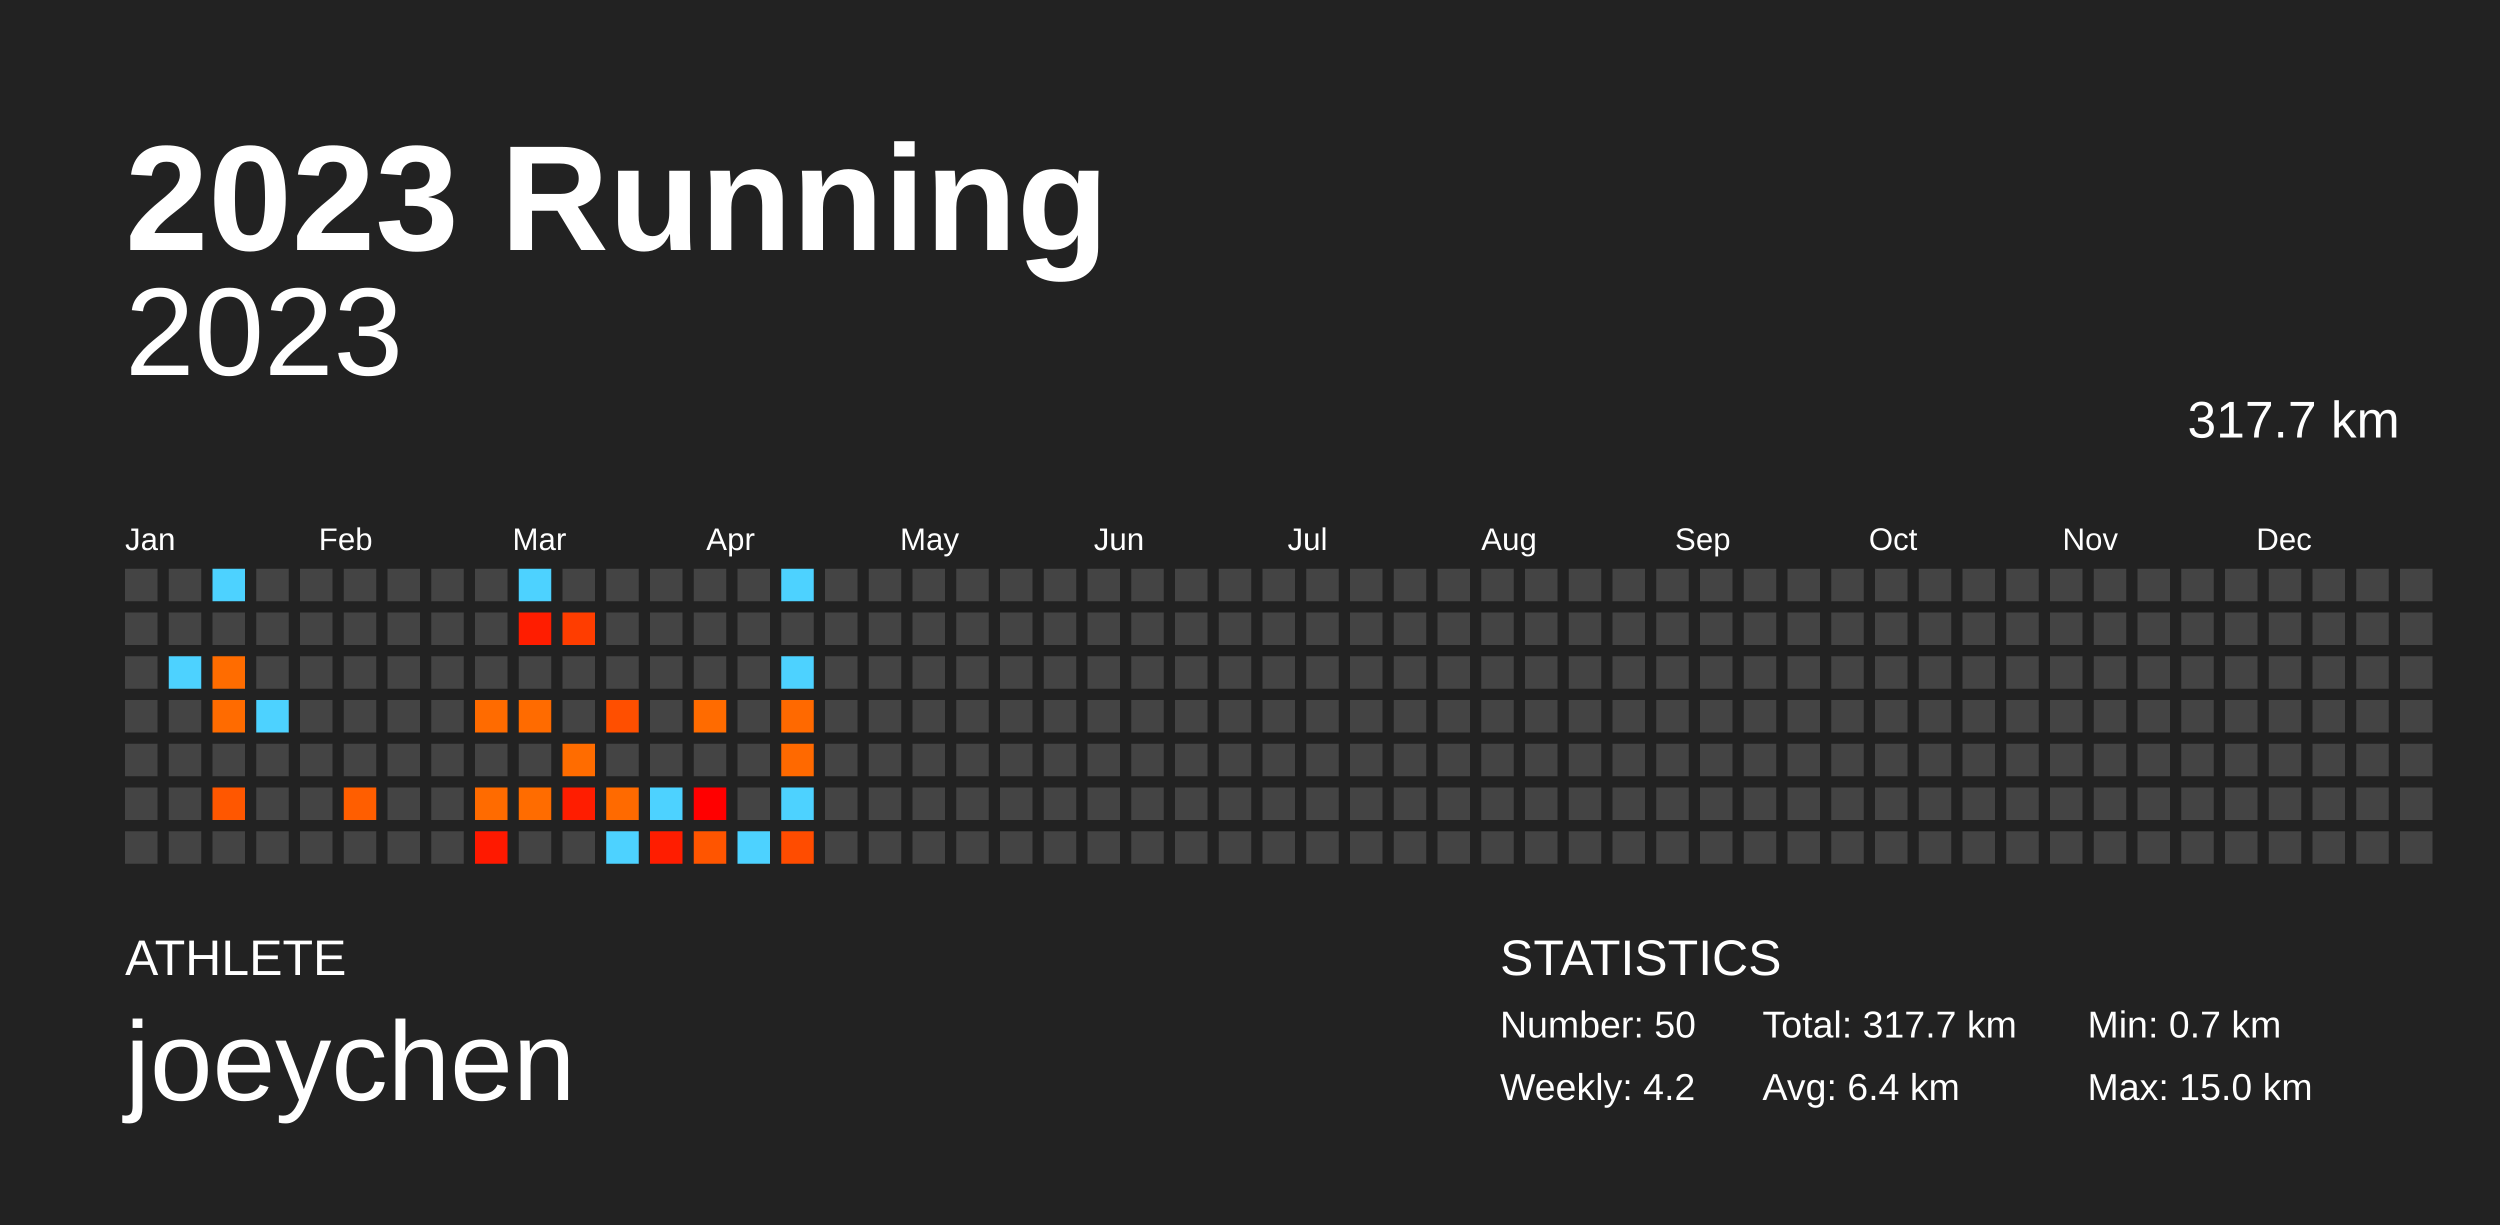
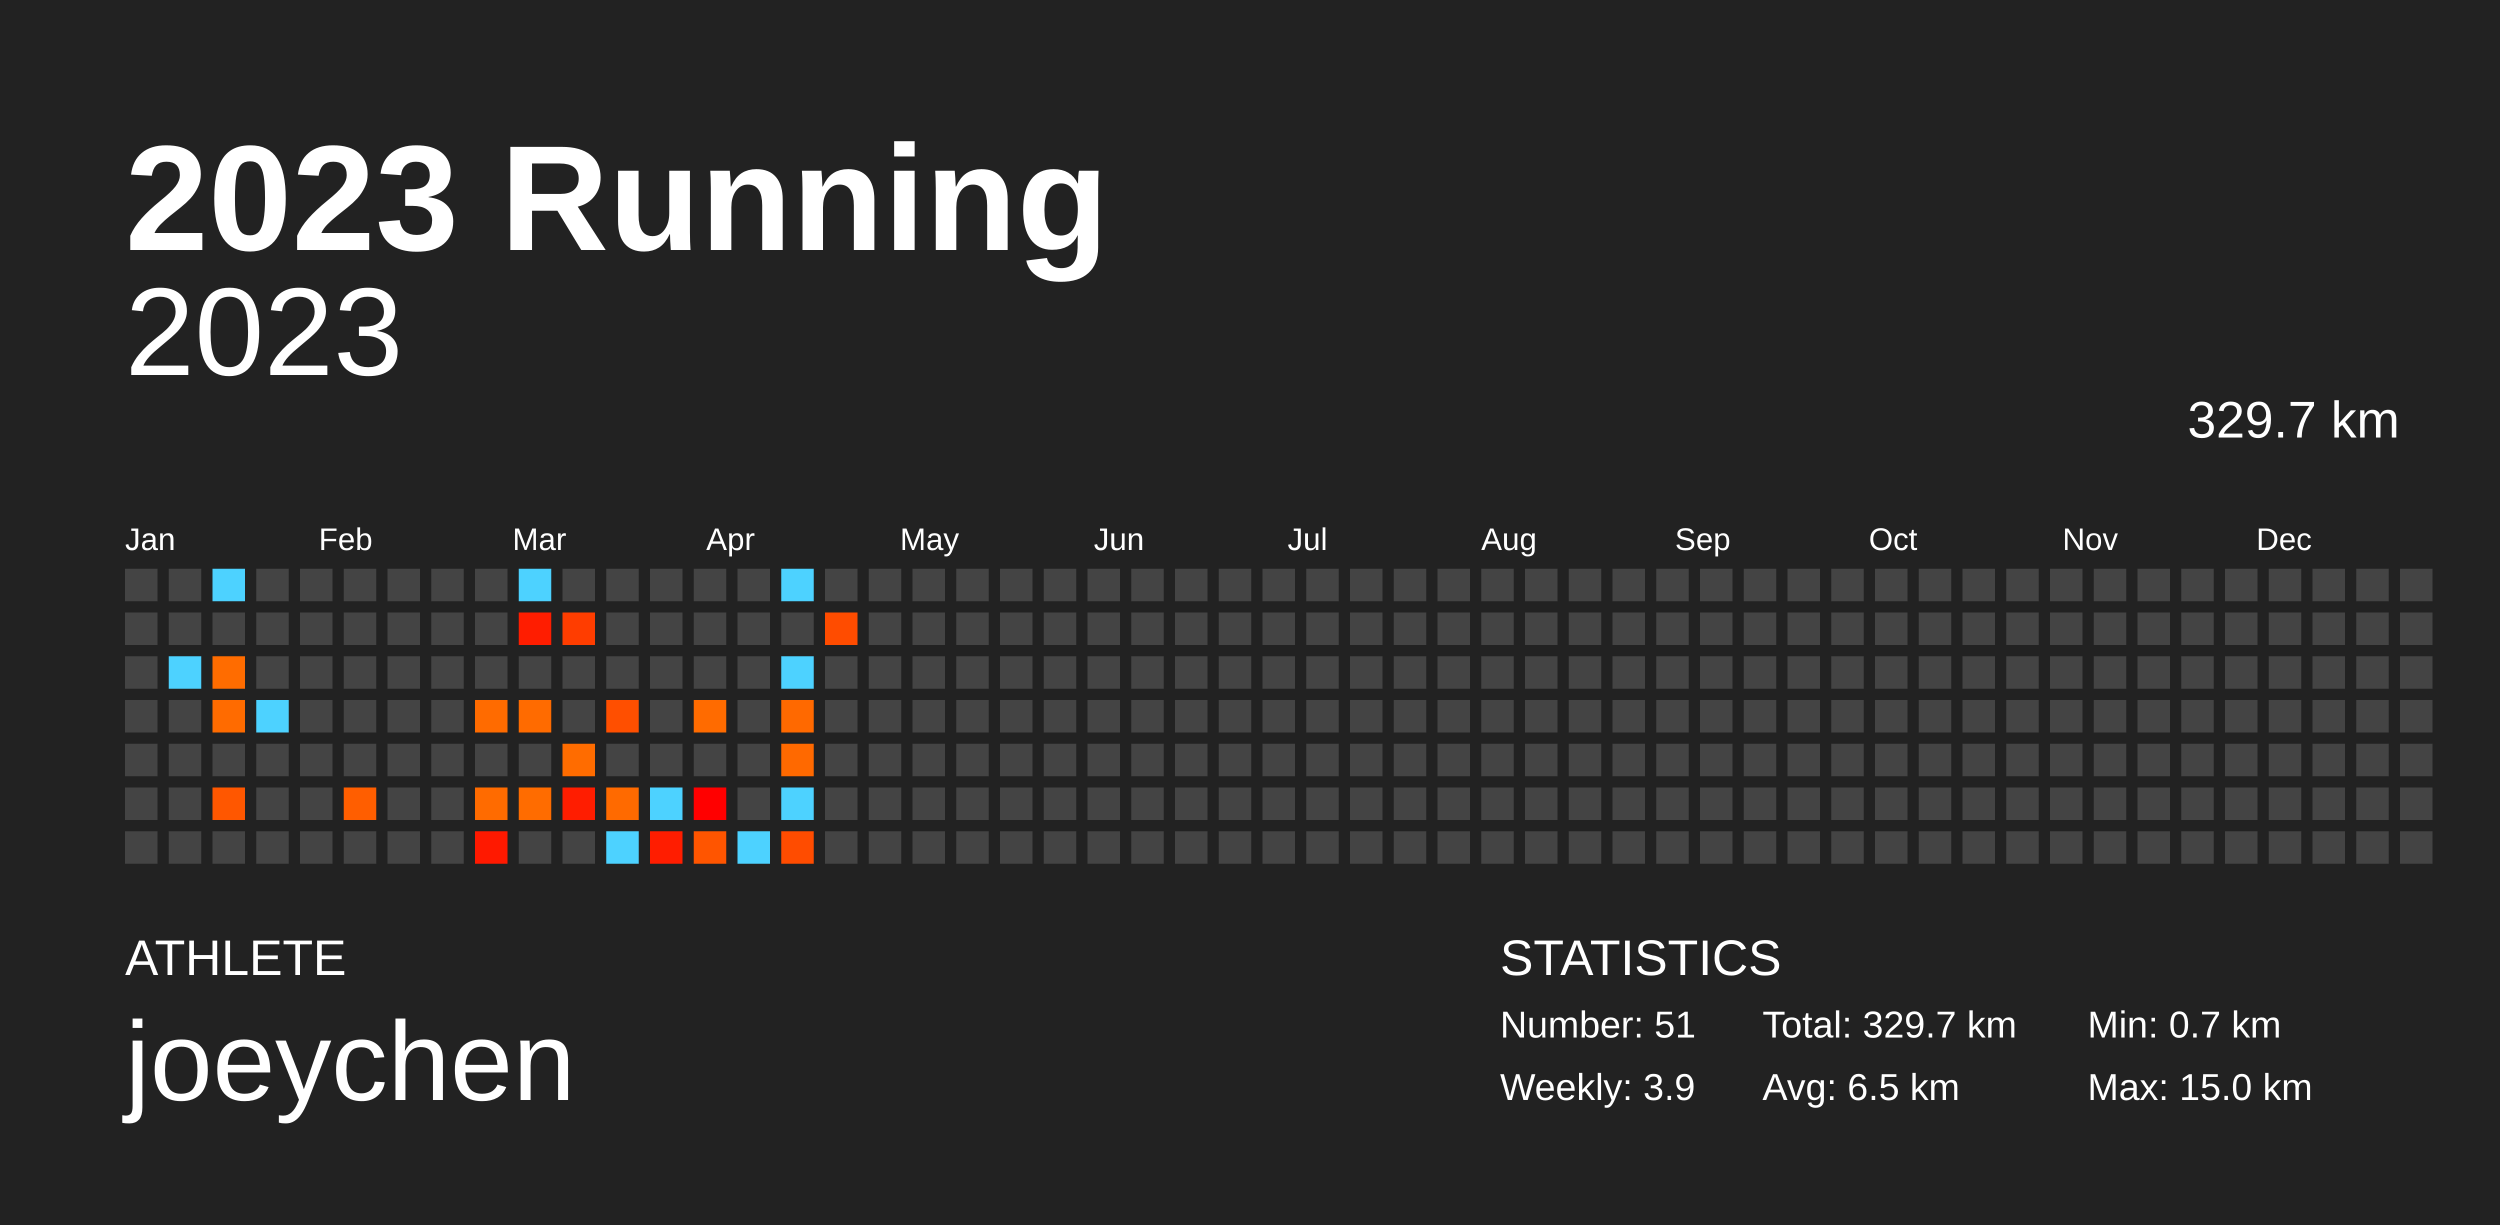
<svg xmlns="http://www.w3.org/2000/svg" baseProfile="full" height="98mm" version="1.1" viewBox="0,0,200,98" width="200mm">
  <defs />
  <rect fill="#222222" height="98" width="200" x="0" y="0" />
  <text fill="#FFFFFF" style="font-size:12px; font-family:Arial; font-weight:bold;" x="10" y="20">2023 Running</text>
  <text fill="#FFFFFF" style="font-size:4px; font-family:Arial" x="10" y="78">ATHLETE</text>
  <text fill="#FFFFFF" style="font-size:9px; font-family:Arial" x="10" y="88">joeychen</text>
  <text fill="#FFFFFF" style="font-size:4px; font-family:Arial" x="120" y="78">STATISTICS</text>
-   <text fill="#FFFFFF" style="font-size:3px; font-family:Arial" x="120" y="83">Number: 50</text>
-   <text fill="#FFFFFF" style="font-size:3px; font-family:Arial" x="120" y="88">Weekly: 4.2</text>
-   <text fill="#FFFFFF" style="font-size:3px; font-family:Arial" x="141" y="83">Total: 317.7 km</text>
-   <text fill="#FFFFFF" style="font-size:3px; font-family:Arial" x="141" y="88">Avg: 6.4 km</text>
+   <text fill="#FFFFFF" style="font-size:3px; font-family:Arial" x="120" y="83">Number: 51</text>
+   <text fill="#FFFFFF" style="font-size:3px; font-family:Arial" x="120" y="88">Weekly: 3.9</text>
+   <text fill="#FFFFFF" style="font-size:3px; font-family:Arial" x="141" y="83">Total: 329.7 km</text>
+   <text fill="#FFFFFF" style="font-size:3px; font-family:Arial" x="141" y="88">Avg: 6.5 km</text>
  <text fill="#FFFFFF" style="font-size:3px; font-family:Arial" x="167" y="83">Min: 0.7 km</text>
  <text fill="#FFFFFF" style="font-size:3px; font-family:Arial" x="167" y="88">Max: 15.0 km</text>
  <text alignment-baseline="hanging" fill="#FFFFFF" style="font-size:10.0px; font-family:Arial;" x="10" y="30">2023</text>
-   <text alignment-baseline="hanging" fill="#FFFFFF" style="font-size:4.125px; font-family:Arial;" x="175" y="35">317.7 km</text>
+   <text alignment-baseline="hanging" fill="#FFFFFF" style="font-size:4.125px; font-family:Arial;" x="175" y="35">329.7 km</text>
  <text fill="#FFFFFF" style="font-size:2.5px; font-family:Arial" x="10.0" y="44">Jan</text>
  <text fill="#FFFFFF" style="font-size:2.5px; font-family:Arial" x="25.5" y="44">Feb</text>
  <text fill="#FFFFFF" style="font-size:2.5px; font-family:Arial" x="41.0" y="44">Mar</text>
  <text fill="#FFFFFF" style="font-size:2.5px; font-family:Arial" x="56.5" y="44">Apr</text>
  <text fill="#FFFFFF" style="font-size:2.5px; font-family:Arial" x="72.0" y="44">May</text>
  <text fill="#FFFFFF" style="font-size:2.5px; font-family:Arial" x="87.5" y="44">Jun</text>
  <text fill="#FFFFFF" style="font-size:2.5px; font-family:Arial" x="103.0" y="44">Jul</text>
  <text fill="#FFFFFF" style="font-size:2.5px; font-family:Arial" x="118.5" y="44">Aug</text>
  <text fill="#FFFFFF" style="font-size:2.5px; font-family:Arial" x="134.0" y="44">Sep</text>
  <text fill="#FFFFFF" style="font-size:2.5px; font-family:Arial" x="149.5" y="44">Oct</text>
  <text fill="#FFFFFF" style="font-size:2.5px; font-family:Arial" x="165.0" y="44">Nov</text>
  <text fill="#FFFFFF" style="font-size:2.5px; font-family:Arial" x="180.5" y="44">Dec</text>
  <rect fill="#444444" height="2.6" width="2.6" x="10.0" y="45.5" />
  <rect fill="#444444" height="2.6" width="2.6" x="10.0" y="49.0" />
  <rect fill="#444444" height="2.6" width="2.6" x="10.0" y="52.5" />
  <rect fill="#444444" height="2.6" width="2.6" x="10.0" y="56.0" />
  <rect fill="#444444" height="2.6" width="2.6" x="10.0" y="59.5" />
  <rect fill="#444444" height="2.6" width="2.6" x="10.0" y="63.0" />
  <rect fill="#444444" height="2.6" width="2.6" x="10.0" y="66.5" />
  <rect fill="#444444" height="2.6" width="2.6" x="13.5" y="45.5" />
  <rect fill="#444444" height="2.6" width="2.6" x="13.5" y="49.0" />
  <rect fill="#4dd2ff" height="2.6" width="2.6" x="13.5" y="52.5" />
  <rect fill="#444444" height="2.6" width="2.6" x="13.5" y="56.0" />
  <rect fill="#444444" height="2.6" width="2.6" x="13.5" y="59.5" />
  <rect fill="#444444" height="2.6" width="2.6" x="13.5" y="63.0" />
  <rect fill="#444444" height="2.6" width="2.6" x="13.5" y="66.5" />
  <rect fill="#4dd2ff" height="2.6" width="2.6" x="17.0" y="45.5" />
  <rect fill="#444444" height="2.6" width="2.6" x="17.0" y="49.0" />
  <rect fill="#ff6c00" height="2.6" width="2.6" x="17.0" y="52.5" />
  <rect fill="#ff6b00" height="2.6" width="2.6" x="17.0" y="56.0" />
  <rect fill="#444444" height="2.6" width="2.6" x="17.0" y="59.5" />
  <rect fill="#ff5700" height="2.6" width="2.6" x="17.0" y="63.0" />
  <rect fill="#444444" height="2.6" width="2.6" x="17.0" y="66.5" />
  <rect fill="#444444" height="2.6" width="2.6" x="20.5" y="45.5" />
  <rect fill="#444444" height="2.6" width="2.6" x="20.5" y="49.0" />
  <rect fill="#444444" height="2.6" width="2.6" x="20.5" y="52.5" />
  <rect fill="#4dd2ff" height="2.6" width="2.6" x="20.5" y="56.0" />
  <rect fill="#444444" height="2.6" width="2.6" x="20.5" y="59.5" />
  <rect fill="#444444" height="2.6" width="2.6" x="20.5" y="63.0" />
  <rect fill="#444444" height="2.6" width="2.6" x="20.5" y="66.5" />
  <rect fill="#444444" height="2.6" width="2.6" x="24.0" y="45.5" />
  <rect fill="#444444" height="2.6" width="2.6" x="24.0" y="49.0" />
  <rect fill="#444444" height="2.6" width="2.6" x="24.0" y="52.5" />
  <rect fill="#444444" height="2.6" width="2.6" x="24.0" y="56.0" />
  <rect fill="#444444" height="2.6" width="2.6" x="24.0" y="59.5" />
  <rect fill="#444444" height="2.6" width="2.6" x="24.0" y="63.0" />
  <rect fill="#444444" height="2.6" width="2.6" x="24.0" y="66.5" />
  <rect fill="#444444" height="2.6" width="2.6" x="27.5" y="45.5" />
  <rect fill="#444444" height="2.6" width="2.6" x="27.5" y="49.0" />
  <rect fill="#444444" height="2.6" width="2.6" x="27.5" y="52.5" />
  <rect fill="#444444" height="2.6" width="2.6" x="27.5" y="56.0" />
  <rect fill="#444444" height="2.6" width="2.6" x="27.5" y="59.5" />
  <rect fill="#ff5e00" height="2.6" width="2.6" x="27.5" y="63.0" />
  <rect fill="#444444" height="2.6" width="2.6" x="27.5" y="66.5" />
  <rect fill="#444444" height="2.6" width="2.6" x="31.0" y="45.5" />
  <rect fill="#444444" height="2.6" width="2.6" x="31.0" y="49.0" />
  <rect fill="#444444" height="2.6" width="2.6" x="31.0" y="52.5" />
  <rect fill="#444444" height="2.6" width="2.6" x="31.0" y="56.0" />
  <rect fill="#444444" height="2.6" width="2.6" x="31.0" y="59.5" />
  <rect fill="#444444" height="2.6" width="2.6" x="31.0" y="63.0" />
  <rect fill="#444444" height="2.6" width="2.6" x="31.0" y="66.5" />
  <rect fill="#444444" height="2.6" width="2.6" x="34.5" y="45.5" />
  <rect fill="#444444" height="2.6" width="2.6" x="34.5" y="49.0" />
  <rect fill="#444444" height="2.6" width="2.6" x="34.5" y="52.5" />
  <rect fill="#444444" height="2.6" width="2.6" x="34.5" y="56.0" />
  <rect fill="#444444" height="2.6" width="2.6" x="34.5" y="59.5" />
  <rect fill="#444444" height="2.6" width="2.6" x="34.5" y="63.0" />
  <rect fill="#444444" height="2.6" width="2.6" x="34.5" y="66.5" />
  <rect fill="#444444" height="2.6" width="2.6" x="38.0" y="45.5" />
  <rect fill="#444444" height="2.6" width="2.6" x="38.0" y="49.0" />
  <rect fill="#444444" height="2.6" width="2.6" x="38.0" y="52.5" />
  <rect fill="#ff6b00" height="2.6" width="2.6" x="38.0" y="56.0" />
  <rect fill="#444444" height="2.6" width="2.6" x="38.0" y="59.5" />
  <rect fill="#ff6b00" height="2.6" width="2.6" x="38.0" y="63.0" />
  <rect fill="#ff1900" height="2.6" width="2.6" x="38.0" y="66.5" />
  <rect fill="#4dd2ff" height="2.6" width="2.6" x="41.5" y="45.5" />
  <rect fill="#ff1d00" height="2.6" width="2.6" x="41.5" y="49.0" />
  <rect fill="#444444" height="2.6" width="2.6" x="41.5" y="52.5" />
  <rect fill="#ff6b00" height="2.6" width="2.6" x="41.5" y="56.0" />
  <rect fill="#444444" height="2.6" width="2.6" x="41.5" y="59.5" />
  <rect fill="#ff6c00" height="2.6" width="2.6" x="41.5" y="63.0" />
  <rect fill="#444444" height="2.6" width="2.6" x="41.5" y="66.5" />
  <rect fill="#444444" height="2.6" width="2.6" x="45.0" y="45.5" />
  <rect fill="#ff3d00" height="2.6" width="2.6" x="45.0" y="49.0" />
  <rect fill="#444444" height="2.6" width="2.6" x="45.0" y="52.5" />
  <rect fill="#444444" height="2.6" width="2.6" x="45.0" y="56.0" />
  <rect fill="#ff6c00" height="2.6" width="2.6" x="45.0" y="59.5" />
  <rect fill="#ff1d00" height="2.6" width="2.6" x="45.0" y="63.0" />
  <rect fill="#444444" height="2.6" width="2.6" x="45.0" y="66.5" />
  <rect fill="#444444" height="2.6" width="2.6" x="48.5" y="45.5" />
  <rect fill="#444444" height="2.6" width="2.6" x="48.5" y="49.0" />
  <rect fill="#444444" height="2.6" width="2.6" x="48.5" y="52.5" />
  <rect fill="#ff4f00" height="2.6" width="2.6" x="48.5" y="56.0" />
  <rect fill="#444444" height="2.6" width="2.6" x="48.5" y="59.5" />
  <rect fill="#ff6a00" height="2.6" width="2.6" x="48.5" y="63.0" />
  <rect fill="#4dd2ff" height="2.6" width="2.6" x="48.5" y="66.5" />
  <rect fill="#444444" height="2.6" width="2.6" x="52.0" y="45.5" />
  <rect fill="#444444" height="2.6" width="2.6" x="52.0" y="49.0" />
  <rect fill="#444444" height="2.6" width="2.6" x="52.0" y="52.5" />
  <rect fill="#444444" height="2.6" width="2.6" x="52.0" y="56.0" />
  <rect fill="#444444" height="2.6" width="2.6" x="52.0" y="59.5" />
  <rect fill="#4dd2ff" height="2.6" width="2.6" x="52.0" y="63.0" />
  <rect fill="#ff1d00" height="2.6" width="2.6" x="52.0" y="66.5" />
  <rect fill="#444444" height="2.6" width="2.6" x="55.5" y="45.5" />
  <rect fill="#444444" height="2.6" width="2.6" x="55.5" y="49.0" />
  <rect fill="#444444" height="2.6" width="2.6" x="55.5" y="52.5" />
  <rect fill="#ff6b00" height="2.6" width="2.6" x="55.5" y="56.0" />
  <rect fill="#444444" height="2.6" width="2.6" x="55.5" y="59.5" />
  <rect fill="#ff0000" height="2.6" width="2.6" x="55.5" y="63.0" />
  <rect fill="#ff5500" height="2.6" width="2.6" x="55.5" y="66.5" />
  <rect fill="#444444" height="2.6" width="2.6" x="59.0" y="45.5" />
  <rect fill="#444444" height="2.6" width="2.6" x="59.0" y="49.0" />
  <rect fill="#444444" height="2.6" width="2.6" x="59.0" y="52.5" />
  <rect fill="#444444" height="2.6" width="2.6" x="59.0" y="56.0" />
  <rect fill="#444444" height="2.6" width="2.6" x="59.0" y="59.5" />
  <rect fill="#444444" height="2.6" width="2.6" x="59.0" y="63.0" />
  <rect fill="#4dd2ff" height="2.6" width="2.6" x="59.0" y="66.5" />
  <rect fill="#4dd2ff" height="2.6" width="2.6" x="62.5" y="45.5" />
  <rect fill="#444444" height="2.6" width="2.6" x="62.5" y="49.0" />
  <rect fill="#4dd2ff" height="2.6" width="2.6" x="62.5" y="52.5" />
  <rect fill="#ff6900" height="2.6" width="2.6" x="62.5" y="56.0" />
  <rect fill="#ff6900" height="2.6" width="2.6" x="62.5" y="59.5" />
  <rect fill="#4dd2ff" height="2.6" width="2.6" x="62.5" y="63.0" />
  <rect fill="#ff4c00" height="2.6" width="2.6" x="62.5" y="66.5" />
  <rect fill="#444444" height="2.6" width="2.6" x="66.0" y="45.5" />
-   <rect fill="#444444" height="2.6" width="2.6" x="66.0" y="49.0" />
+   <rect fill="#ff4c00" height="2.6" width="2.6" x="66.0" y="49.0" />
  <rect fill="#444444" height="2.6" width="2.6" x="66.0" y="52.5" />
  <rect fill="#444444" height="2.6" width="2.6" x="66.0" y="56.0" />
  <rect fill="#444444" height="2.6" width="2.6" x="66.0" y="59.5" />
  <rect fill="#444444" height="2.6" width="2.6" x="66.0" y="63.0" />
  <rect fill="#444444" height="2.6" width="2.6" x="66.0" y="66.5" />
  <rect fill="#444444" height="2.6" width="2.6" x="69.5" y="45.5" />
  <rect fill="#444444" height="2.6" width="2.6" x="69.5" y="49.0" />
  <rect fill="#444444" height="2.6" width="2.6" x="69.5" y="52.5" />
  <rect fill="#444444" height="2.6" width="2.6" x="69.5" y="56.0" />
  <rect fill="#444444" height="2.6" width="2.6" x="69.5" y="59.5" />
  <rect fill="#444444" height="2.6" width="2.6" x="69.5" y="63.0" />
  <rect fill="#444444" height="2.6" width="2.6" x="69.5" y="66.5" />
  <rect fill="#444444" height="2.6" width="2.6" x="73.0" y="45.5" />
  <rect fill="#444444" height="2.6" width="2.6" x="73.0" y="49.0" />
  <rect fill="#444444" height="2.6" width="2.6" x="73.0" y="52.5" />
  <rect fill="#444444" height="2.6" width="2.6" x="73.0" y="56.0" />
  <rect fill="#444444" height="2.6" width="2.6" x="73.0" y="59.5" />
  <rect fill="#444444" height="2.6" width="2.6" x="73.0" y="63.0" />
  <rect fill="#444444" height="2.6" width="2.6" x="73.0" y="66.5" />
  <rect fill="#444444" height="2.6" width="2.6" x="76.5" y="45.5" />
  <rect fill="#444444" height="2.6" width="2.6" x="76.5" y="49.0" />
  <rect fill="#444444" height="2.6" width="2.6" x="76.5" y="52.5" />
  <rect fill="#444444" height="2.6" width="2.6" x="76.5" y="56.0" />
  <rect fill="#444444" height="2.6" width="2.6" x="76.5" y="59.5" />
  <rect fill="#444444" height="2.6" width="2.6" x="76.5" y="63.0" />
  <rect fill="#444444" height="2.6" width="2.6" x="76.5" y="66.5" />
  <rect fill="#444444" height="2.6" width="2.6" x="80.0" y="45.5" />
  <rect fill="#444444" height="2.6" width="2.6" x="80.0" y="49.0" />
  <rect fill="#444444" height="2.6" width="2.6" x="80.0" y="52.5" />
  <rect fill="#444444" height="2.6" width="2.6" x="80.0" y="56.0" />
  <rect fill="#444444" height="2.6" width="2.6" x="80.0" y="59.5" />
  <rect fill="#444444" height="2.6" width="2.6" x="80.0" y="63.0" />
  <rect fill="#444444" height="2.6" width="2.6" x="80.0" y="66.5" />
  <rect fill="#444444" height="2.6" width="2.6" x="83.5" y="45.5" />
  <rect fill="#444444" height="2.6" width="2.6" x="83.5" y="49.0" />
  <rect fill="#444444" height="2.6" width="2.6" x="83.5" y="52.5" />
  <rect fill="#444444" height="2.6" width="2.6" x="83.5" y="56.0" />
  <rect fill="#444444" height="2.6" width="2.6" x="83.5" y="59.5" />
  <rect fill="#444444" height="2.6" width="2.6" x="83.5" y="63.0" />
  <rect fill="#444444" height="2.6" width="2.6" x="83.5" y="66.5" />
  <rect fill="#444444" height="2.6" width="2.6" x="87.0" y="45.5" />
  <rect fill="#444444" height="2.6" width="2.6" x="87.0" y="49.0" />
  <rect fill="#444444" height="2.6" width="2.6" x="87.0" y="52.5" />
  <rect fill="#444444" height="2.6" width="2.6" x="87.0" y="56.0" />
  <rect fill="#444444" height="2.6" width="2.6" x="87.0" y="59.5" />
  <rect fill="#444444" height="2.6" width="2.6" x="87.0" y="63.0" />
  <rect fill="#444444" height="2.6" width="2.6" x="87.0" y="66.5" />
  <rect fill="#444444" height="2.6" width="2.6" x="90.5" y="45.5" />
  <rect fill="#444444" height="2.6" width="2.6" x="90.5" y="49.0" />
  <rect fill="#444444" height="2.6" width="2.6" x="90.5" y="52.5" />
  <rect fill="#444444" height="2.6" width="2.6" x="90.5" y="56.0" />
  <rect fill="#444444" height="2.6" width="2.6" x="90.5" y="59.5" />
  <rect fill="#444444" height="2.6" width="2.6" x="90.5" y="63.0" />
  <rect fill="#444444" height="2.6" width="2.6" x="90.5" y="66.5" />
  <rect fill="#444444" height="2.6" width="2.6" x="94.0" y="45.5" />
  <rect fill="#444444" height="2.6" width="2.6" x="94.0" y="49.0" />
  <rect fill="#444444" height="2.6" width="2.6" x="94.0" y="52.5" />
  <rect fill="#444444" height="2.6" width="2.6" x="94.0" y="56.0" />
  <rect fill="#444444" height="2.6" width="2.6" x="94.0" y="59.5" />
  <rect fill="#444444" height="2.6" width="2.6" x="94.0" y="63.0" />
  <rect fill="#444444" height="2.6" width="2.6" x="94.0" y="66.5" />
  <rect fill="#444444" height="2.6" width="2.6" x="97.5" y="45.5" />
  <rect fill="#444444" height="2.6" width="2.6" x="97.5" y="49.0" />
  <rect fill="#444444" height="2.6" width="2.6" x="97.5" y="52.5" />
  <rect fill="#444444" height="2.6" width="2.6" x="97.5" y="56.0" />
  <rect fill="#444444" height="2.6" width="2.6" x="97.5" y="59.5" />
  <rect fill="#444444" height="2.6" width="2.6" x="97.5" y="63.0" />
  <rect fill="#444444" height="2.6" width="2.6" x="97.5" y="66.5" />
  <rect fill="#444444" height="2.6" width="2.6" x="101.0" y="45.5" />
  <rect fill="#444444" height="2.6" width="2.6" x="101.0" y="49.0" />
  <rect fill="#444444" height="2.6" width="2.6" x="101.0" y="52.5" />
  <rect fill="#444444" height="2.6" width="2.6" x="101.0" y="56.0" />
  <rect fill="#444444" height="2.6" width="2.6" x="101.0" y="59.5" />
  <rect fill="#444444" height="2.6" width="2.6" x="101.0" y="63.0" />
  <rect fill="#444444" height="2.6" width="2.6" x="101.0" y="66.5" />
  <rect fill="#444444" height="2.6" width="2.6" x="104.5" y="45.5" />
  <rect fill="#444444" height="2.6" width="2.6" x="104.5" y="49.0" />
  <rect fill="#444444" height="2.6" width="2.6" x="104.5" y="52.5" />
  <rect fill="#444444" height="2.6" width="2.6" x="104.5" y="56.0" />
  <rect fill="#444444" height="2.6" width="2.6" x="104.5" y="59.5" />
  <rect fill="#444444" height="2.6" width="2.6" x="104.5" y="63.0" />
  <rect fill="#444444" height="2.6" width="2.6" x="104.5" y="66.5" />
  <rect fill="#444444" height="2.6" width="2.6" x="108.0" y="45.5" />
  <rect fill="#444444" height="2.6" width="2.6" x="108.0" y="49.0" />
  <rect fill="#444444" height="2.6" width="2.6" x="108.0" y="52.5" />
  <rect fill="#444444" height="2.6" width="2.6" x="108.0" y="56.0" />
  <rect fill="#444444" height="2.6" width="2.6" x="108.0" y="59.5" />
  <rect fill="#444444" height="2.6" width="2.6" x="108.0" y="63.0" />
  <rect fill="#444444" height="2.6" width="2.6" x="108.0" y="66.5" />
  <rect fill="#444444" height="2.6" width="2.6" x="111.5" y="45.5" />
  <rect fill="#444444" height="2.6" width="2.6" x="111.5" y="49.0" />
  <rect fill="#444444" height="2.6" width="2.6" x="111.5" y="52.5" />
  <rect fill="#444444" height="2.6" width="2.6" x="111.5" y="56.0" />
  <rect fill="#444444" height="2.6" width="2.6" x="111.5" y="59.5" />
  <rect fill="#444444" height="2.6" width="2.6" x="111.5" y="63.0" />
  <rect fill="#444444" height="2.6" width="2.6" x="111.5" y="66.5" />
  <rect fill="#444444" height="2.6" width="2.6" x="115.0" y="45.5" />
  <rect fill="#444444" height="2.6" width="2.6" x="115.0" y="49.0" />
  <rect fill="#444444" height="2.6" width="2.6" x="115.0" y="52.5" />
  <rect fill="#444444" height="2.6" width="2.6" x="115.0" y="56.0" />
  <rect fill="#444444" height="2.6" width="2.6" x="115.0" y="59.5" />
  <rect fill="#444444" height="2.6" width="2.6" x="115.0" y="63.0" />
  <rect fill="#444444" height="2.6" width="2.6" x="115.0" y="66.5" />
  <rect fill="#444444" height="2.6" width="2.6" x="118.5" y="45.5" />
  <rect fill="#444444" height="2.6" width="2.6" x="118.5" y="49.0" />
  <rect fill="#444444" height="2.6" width="2.6" x="118.5" y="52.5" />
  <rect fill="#444444" height="2.6" width="2.6" x="118.5" y="56.0" />
  <rect fill="#444444" height="2.6" width="2.6" x="118.5" y="59.5" />
  <rect fill="#444444" height="2.6" width="2.6" x="118.5" y="63.0" />
  <rect fill="#444444" height="2.6" width="2.6" x="118.5" y="66.5" />
  <rect fill="#444444" height="2.6" width="2.6" x="122.0" y="45.5" />
  <rect fill="#444444" height="2.6" width="2.6" x="122.0" y="49.0" />
  <rect fill="#444444" height="2.6" width="2.6" x="122.0" y="52.5" />
  <rect fill="#444444" height="2.6" width="2.6" x="122.0" y="56.0" />
  <rect fill="#444444" height="2.6" width="2.6" x="122.0" y="59.5" />
  <rect fill="#444444" height="2.6" width="2.6" x="122.0" y="63.0" />
  <rect fill="#444444" height="2.6" width="2.6" x="122.0" y="66.5" />
  <rect fill="#444444" height="2.6" width="2.6" x="125.5" y="45.5" />
  <rect fill="#444444" height="2.6" width="2.6" x="125.5" y="49.0" />
  <rect fill="#444444" height="2.6" width="2.6" x="125.5" y="52.5" />
  <rect fill="#444444" height="2.6" width="2.6" x="125.5" y="56.0" />
  <rect fill="#444444" height="2.6" width="2.6" x="125.5" y="59.5" />
  <rect fill="#444444" height="2.6" width="2.6" x="125.5" y="63.0" />
  <rect fill="#444444" height="2.6" width="2.6" x="125.5" y="66.5" />
  <rect fill="#444444" height="2.6" width="2.6" x="129.0" y="45.5" />
  <rect fill="#444444" height="2.6" width="2.6" x="129.0" y="49.0" />
  <rect fill="#444444" height="2.6" width="2.6" x="129.0" y="52.5" />
  <rect fill="#444444" height="2.6" width="2.6" x="129.0" y="56.0" />
  <rect fill="#444444" height="2.6" width="2.6" x="129.0" y="59.5" />
  <rect fill="#444444" height="2.6" width="2.6" x="129.0" y="63.0" />
  <rect fill="#444444" height="2.6" width="2.6" x="129.0" y="66.5" />
  <rect fill="#444444" height="2.6" width="2.6" x="132.5" y="45.5" />
  <rect fill="#444444" height="2.6" width="2.6" x="132.5" y="49.0" />
  <rect fill="#444444" height="2.6" width="2.6" x="132.5" y="52.5" />
  <rect fill="#444444" height="2.6" width="2.6" x="132.5" y="56.0" />
  <rect fill="#444444" height="2.6" width="2.6" x="132.5" y="59.5" />
  <rect fill="#444444" height="2.6" width="2.6" x="132.5" y="63.0" />
  <rect fill="#444444" height="2.6" width="2.6" x="132.5" y="66.5" />
  <rect fill="#444444" height="2.6" width="2.6" x="136.0" y="45.5" />
  <rect fill="#444444" height="2.6" width="2.6" x="136.0" y="49.0" />
  <rect fill="#444444" height="2.6" width="2.6" x="136.0" y="52.5" />
  <rect fill="#444444" height="2.6" width="2.6" x="136.0" y="56.0" />
  <rect fill="#444444" height="2.6" width="2.6" x="136.0" y="59.5" />
  <rect fill="#444444" height="2.6" width="2.6" x="136.0" y="63.0" />
  <rect fill="#444444" height="2.6" width="2.6" x="136.0" y="66.5" />
  <rect fill="#444444" height="2.6" width="2.6" x="139.5" y="45.5" />
  <rect fill="#444444" height="2.6" width="2.6" x="139.5" y="49.0" />
  <rect fill="#444444" height="2.6" width="2.6" x="139.5" y="52.5" />
  <rect fill="#444444" height="2.6" width="2.6" x="139.5" y="56.0" />
  <rect fill="#444444" height="2.6" width="2.6" x="139.5" y="59.5" />
  <rect fill="#444444" height="2.6" width="2.6" x="139.5" y="63.0" />
  <rect fill="#444444" height="2.6" width="2.6" x="139.5" y="66.5" />
  <rect fill="#444444" height="2.6" width="2.6" x="143.0" y="45.5" />
  <rect fill="#444444" height="2.6" width="2.6" x="143.0" y="49.0" />
  <rect fill="#444444" height="2.6" width="2.6" x="143.0" y="52.5" />
  <rect fill="#444444" height="2.6" width="2.6" x="143.0" y="56.0" />
  <rect fill="#444444" height="2.6" width="2.6" x="143.0" y="59.5" />
  <rect fill="#444444" height="2.6" width="2.6" x="143.0" y="63.0" />
  <rect fill="#444444" height="2.6" width="2.6" x="143.0" y="66.5" />
  <rect fill="#444444" height="2.6" width="2.6" x="146.5" y="45.5" />
  <rect fill="#444444" height="2.6" width="2.6" x="146.5" y="49.0" />
  <rect fill="#444444" height="2.6" width="2.6" x="146.5" y="52.5" />
  <rect fill="#444444" height="2.6" width="2.6" x="146.5" y="56.0" />
  <rect fill="#444444" height="2.6" width="2.6" x="146.5" y="59.5" />
  <rect fill="#444444" height="2.6" width="2.6" x="146.5" y="63.0" />
  <rect fill="#444444" height="2.6" width="2.6" x="146.5" y="66.5" />
  <rect fill="#444444" height="2.6" width="2.6" x="150.0" y="45.5" />
  <rect fill="#444444" height="2.6" width="2.6" x="150.0" y="49.0" />
  <rect fill="#444444" height="2.6" width="2.6" x="150.0" y="52.5" />
  <rect fill="#444444" height="2.6" width="2.6" x="150.0" y="56.0" />
  <rect fill="#444444" height="2.6" width="2.6" x="150.0" y="59.5" />
  <rect fill="#444444" height="2.6" width="2.6" x="150.0" y="63.0" />
  <rect fill="#444444" height="2.6" width="2.6" x="150.0" y="66.5" />
  <rect fill="#444444" height="2.6" width="2.6" x="153.5" y="45.5" />
  <rect fill="#444444" height="2.6" width="2.6" x="153.5" y="49.0" />
  <rect fill="#444444" height="2.6" width="2.6" x="153.5" y="52.5" />
  <rect fill="#444444" height="2.6" width="2.6" x="153.5" y="56.0" />
  <rect fill="#444444" height="2.6" width="2.6" x="153.5" y="59.5" />
  <rect fill="#444444" height="2.6" width="2.6" x="153.5" y="63.0" />
  <rect fill="#444444" height="2.6" width="2.6" x="153.5" y="66.5" />
  <rect fill="#444444" height="2.6" width="2.6" x="157.0" y="45.5" />
  <rect fill="#444444" height="2.6" width="2.6" x="157.0" y="49.0" />
  <rect fill="#444444" height="2.6" width="2.6" x="157.0" y="52.5" />
  <rect fill="#444444" height="2.6" width="2.6" x="157.0" y="56.0" />
  <rect fill="#444444" height="2.6" width="2.6" x="157.0" y="59.5" />
  <rect fill="#444444" height="2.6" width="2.6" x="157.0" y="63.0" />
  <rect fill="#444444" height="2.6" width="2.6" x="157.0" y="66.5" />
  <rect fill="#444444" height="2.6" width="2.6" x="160.5" y="45.5" />
  <rect fill="#444444" height="2.6" width="2.6" x="160.5" y="49.0" />
  <rect fill="#444444" height="2.6" width="2.6" x="160.5" y="52.5" />
  <rect fill="#444444" height="2.6" width="2.6" x="160.5" y="56.0" />
  <rect fill="#444444" height="2.6" width="2.6" x="160.5" y="59.5" />
  <rect fill="#444444" height="2.6" width="2.6" x="160.5" y="63.0" />
  <rect fill="#444444" height="2.6" width="2.6" x="160.5" y="66.5" />
  <rect fill="#444444" height="2.6" width="2.6" x="164.0" y="45.5" />
  <rect fill="#444444" height="2.6" width="2.6" x="164.0" y="49.0" />
  <rect fill="#444444" height="2.6" width="2.6" x="164.0" y="52.5" />
  <rect fill="#444444" height="2.6" width="2.6" x="164.0" y="56.0" />
  <rect fill="#444444" height="2.6" width="2.6" x="164.0" y="59.5" />
  <rect fill="#444444" height="2.6" width="2.6" x="164.0" y="63.0" />
  <rect fill="#444444" height="2.6" width="2.6" x="164.0" y="66.5" />
  <rect fill="#444444" height="2.6" width="2.6" x="167.5" y="45.5" />
  <rect fill="#444444" height="2.6" width="2.6" x="167.5" y="49.0" />
  <rect fill="#444444" height="2.6" width="2.6" x="167.5" y="52.5" />
  <rect fill="#444444" height="2.6" width="2.6" x="167.5" y="56.0" />
  <rect fill="#444444" height="2.6" width="2.6" x="167.5" y="59.5" />
  <rect fill="#444444" height="2.6" width="2.6" x="167.5" y="63.0" />
  <rect fill="#444444" height="2.6" width="2.6" x="167.5" y="66.5" />
  <rect fill="#444444" height="2.6" width="2.6" x="171.0" y="45.5" />
  <rect fill="#444444" height="2.6" width="2.6" x="171.0" y="49.0" />
  <rect fill="#444444" height="2.6" width="2.6" x="171.0" y="52.5" />
  <rect fill="#444444" height="2.6" width="2.6" x="171.0" y="56.0" />
  <rect fill="#444444" height="2.6" width="2.6" x="171.0" y="59.5" />
  <rect fill="#444444" height="2.6" width="2.6" x="171.0" y="63.0" />
  <rect fill="#444444" height="2.6" width="2.6" x="171.0" y="66.5" />
  <rect fill="#444444" height="2.6" width="2.6" x="174.5" y="45.5" />
  <rect fill="#444444" height="2.6" width="2.6" x="174.5" y="49.0" />
  <rect fill="#444444" height="2.6" width="2.6" x="174.5" y="52.5" />
  <rect fill="#444444" height="2.6" width="2.6" x="174.5" y="56.0" />
  <rect fill="#444444" height="2.6" width="2.6" x="174.5" y="59.5" />
  <rect fill="#444444" height="2.6" width="2.6" x="174.5" y="63.0" />
  <rect fill="#444444" height="2.6" width="2.6" x="174.5" y="66.5" />
  <rect fill="#444444" height="2.6" width="2.6" x="178.0" y="45.5" />
  <rect fill="#444444" height="2.6" width="2.6" x="178.0" y="49.0" />
  <rect fill="#444444" height="2.6" width="2.6" x="178.0" y="52.5" />
  <rect fill="#444444" height="2.6" width="2.6" x="178.0" y="56.0" />
  <rect fill="#444444" height="2.6" width="2.6" x="178.0" y="59.5" />
  <rect fill="#444444" height="2.6" width="2.6" x="178.0" y="63.0" />
  <rect fill="#444444" height="2.6" width="2.6" x="178.0" y="66.5" />
  <rect fill="#444444" height="2.6" width="2.6" x="181.5" y="45.5" />
  <rect fill="#444444" height="2.6" width="2.6" x="181.5" y="49.0" />
  <rect fill="#444444" height="2.6" width="2.6" x="181.5" y="52.5" />
  <rect fill="#444444" height="2.6" width="2.6" x="181.5" y="56.0" />
  <rect fill="#444444" height="2.6" width="2.6" x="181.5" y="59.5" />
  <rect fill="#444444" height="2.6" width="2.6" x="181.5" y="63.0" />
  <rect fill="#444444" height="2.6" width="2.6" x="181.5" y="66.5" />
  <rect fill="#444444" height="2.6" width="2.6" x="185.0" y="45.5" />
  <rect fill="#444444" height="2.6" width="2.6" x="185.0" y="49.0" />
  <rect fill="#444444" height="2.6" width="2.6" x="185.0" y="52.5" />
  <rect fill="#444444" height="2.6" width="2.6" x="185.0" y="56.0" />
  <rect fill="#444444" height="2.6" width="2.6" x="185.0" y="59.5" />
  <rect fill="#444444" height="2.6" width="2.6" x="185.0" y="63.0" />
  <rect fill="#444444" height="2.6" width="2.6" x="185.0" y="66.5" />
  <rect fill="#444444" height="2.6" width="2.6" x="188.5" y="45.5" />
  <rect fill="#444444" height="2.6" width="2.6" x="188.5" y="49.0" />
  <rect fill="#444444" height="2.6" width="2.6" x="188.5" y="52.5" />
  <rect fill="#444444" height="2.6" width="2.6" x="188.5" y="56.0" />
  <rect fill="#444444" height="2.6" width="2.6" x="188.5" y="59.5" />
  <rect fill="#444444" height="2.6" width="2.6" x="188.5" y="63.0" />
  <rect fill="#444444" height="2.6" width="2.6" x="188.5" y="66.5" />
  <rect fill="#444444" height="2.6" width="2.6" x="192.0" y="45.5" />
  <rect fill="#444444" height="2.6" width="2.6" x="192.0" y="49.0" />
  <rect fill="#444444" height="2.6" width="2.6" x="192.0" y="52.5" />
  <rect fill="#444444" height="2.6" width="2.6" x="192.0" y="56.0" />
  <rect fill="#444444" height="2.6" width="2.6" x="192.0" y="59.5" />
  <rect fill="#444444" height="2.6" width="2.6" x="192.0" y="63.0" />
  <rect fill="#444444" height="2.6" width="2.6" x="192.0" y="66.5" />
</svg>
